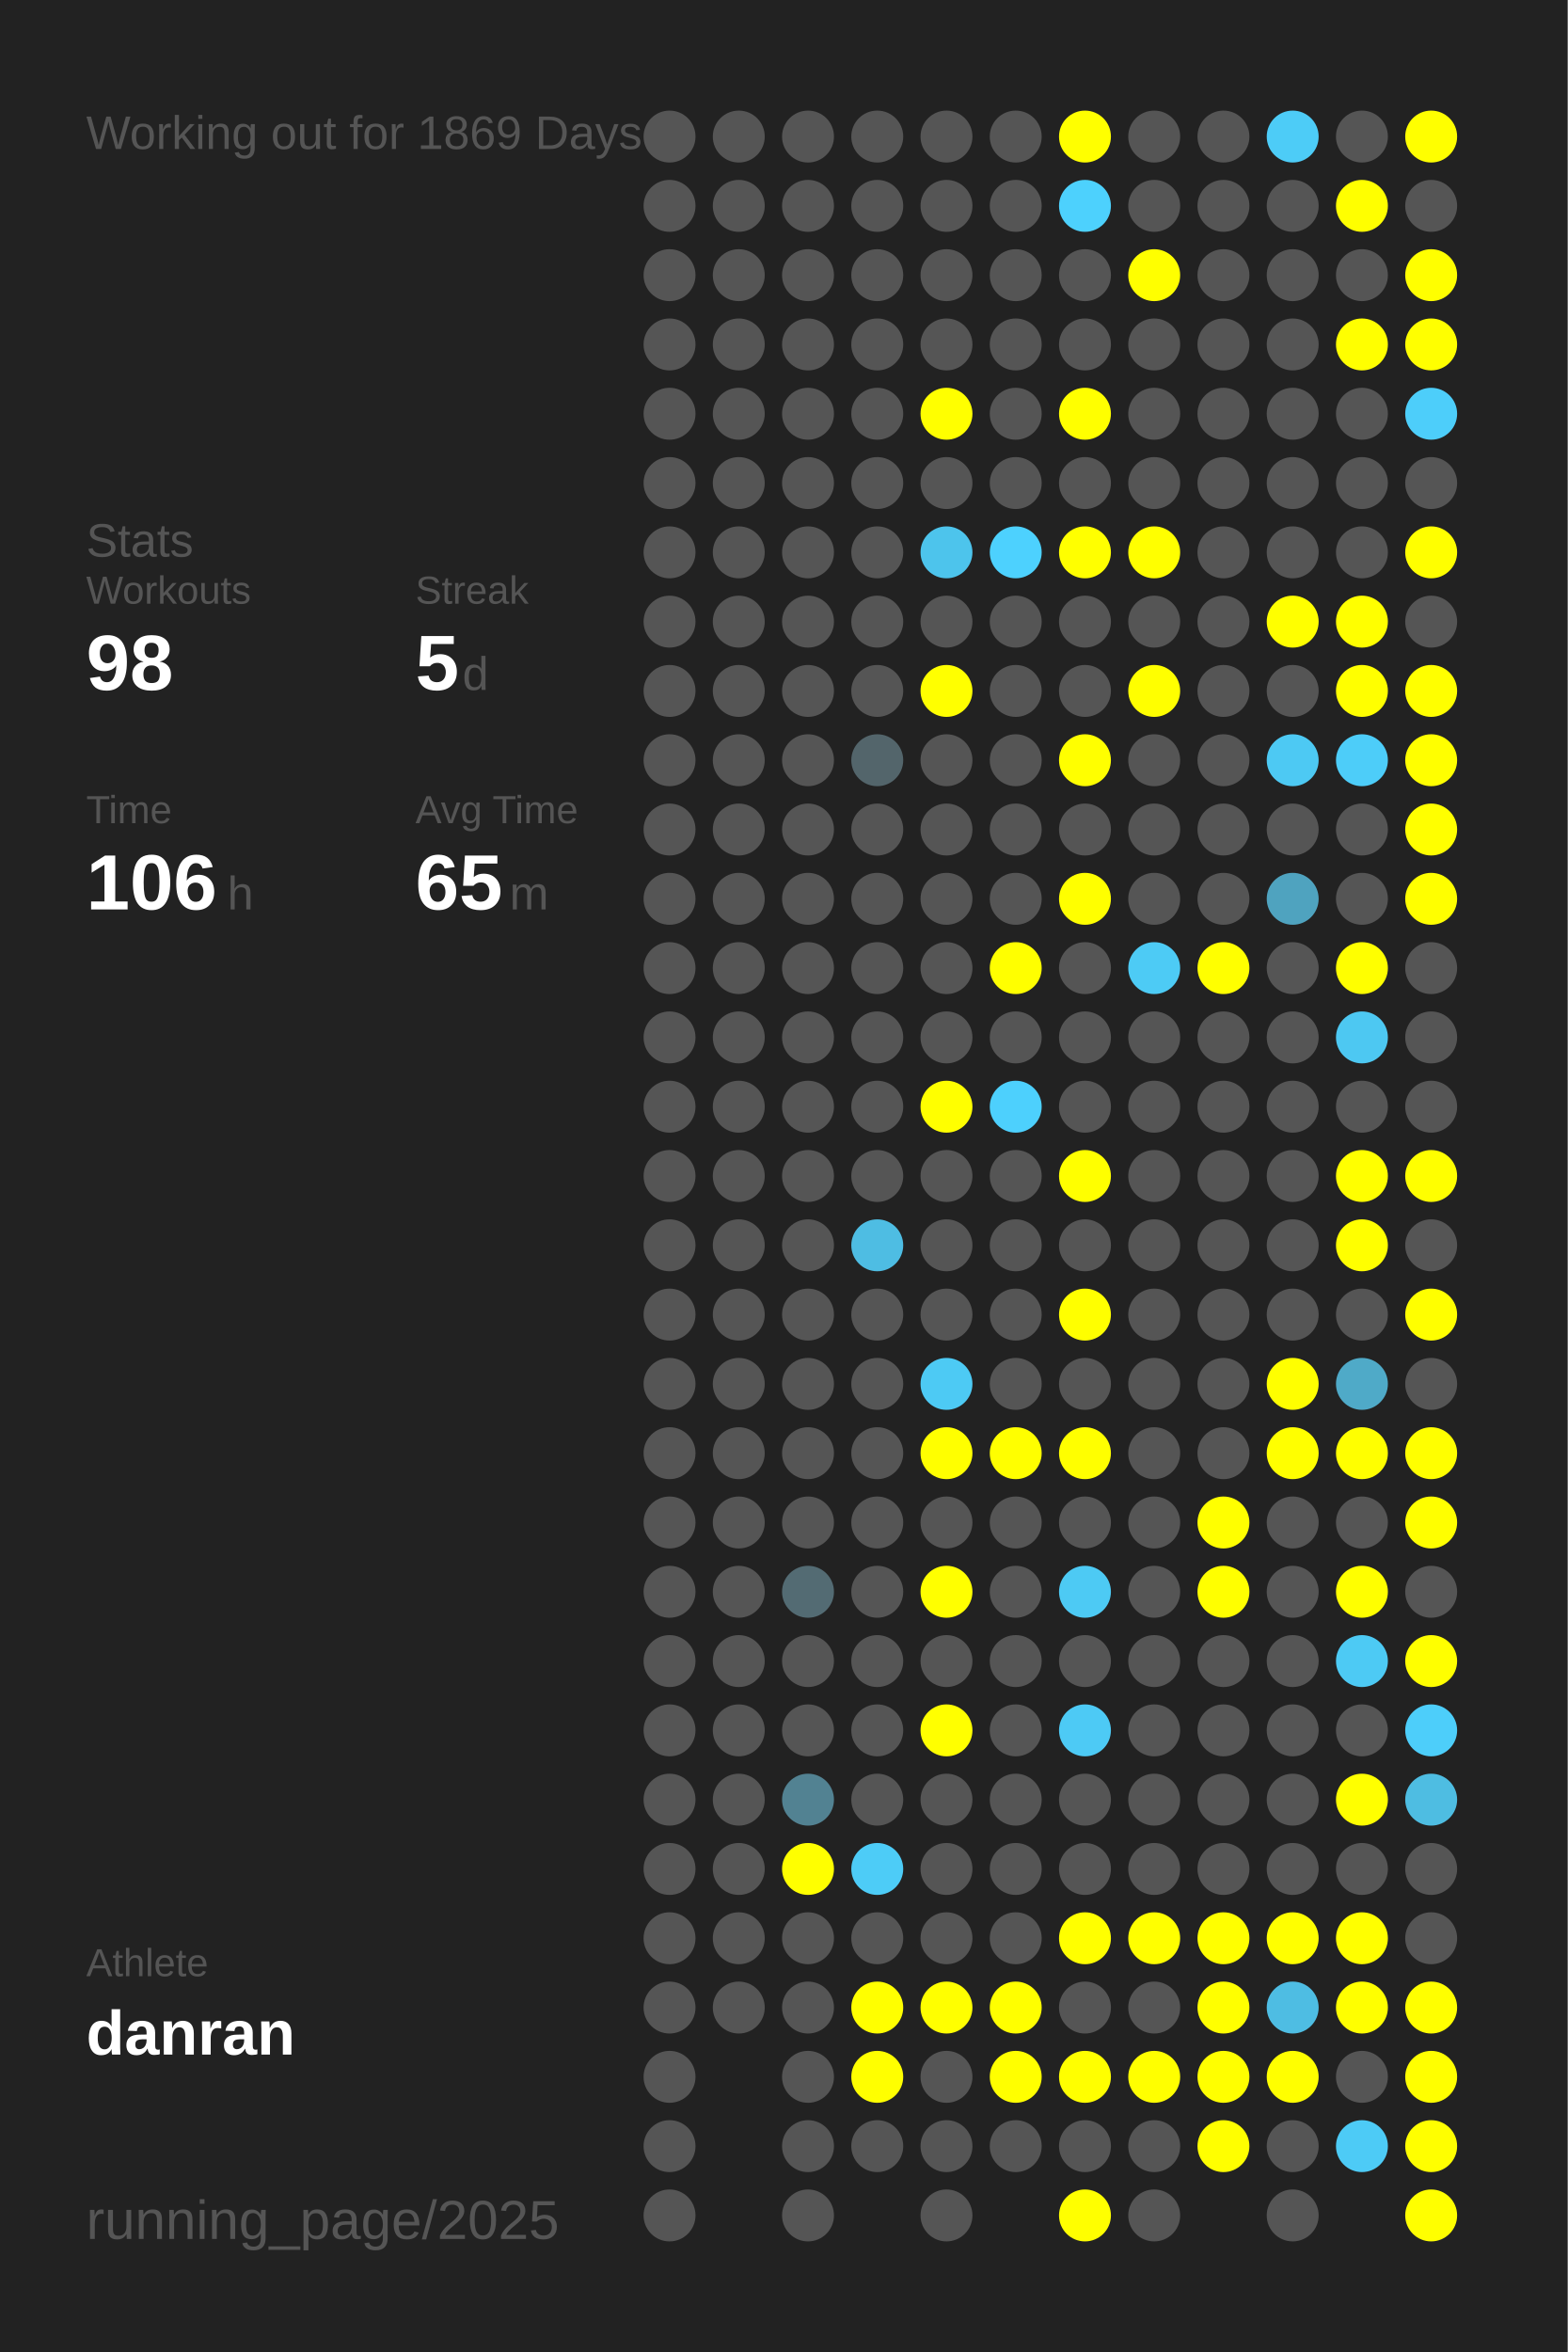
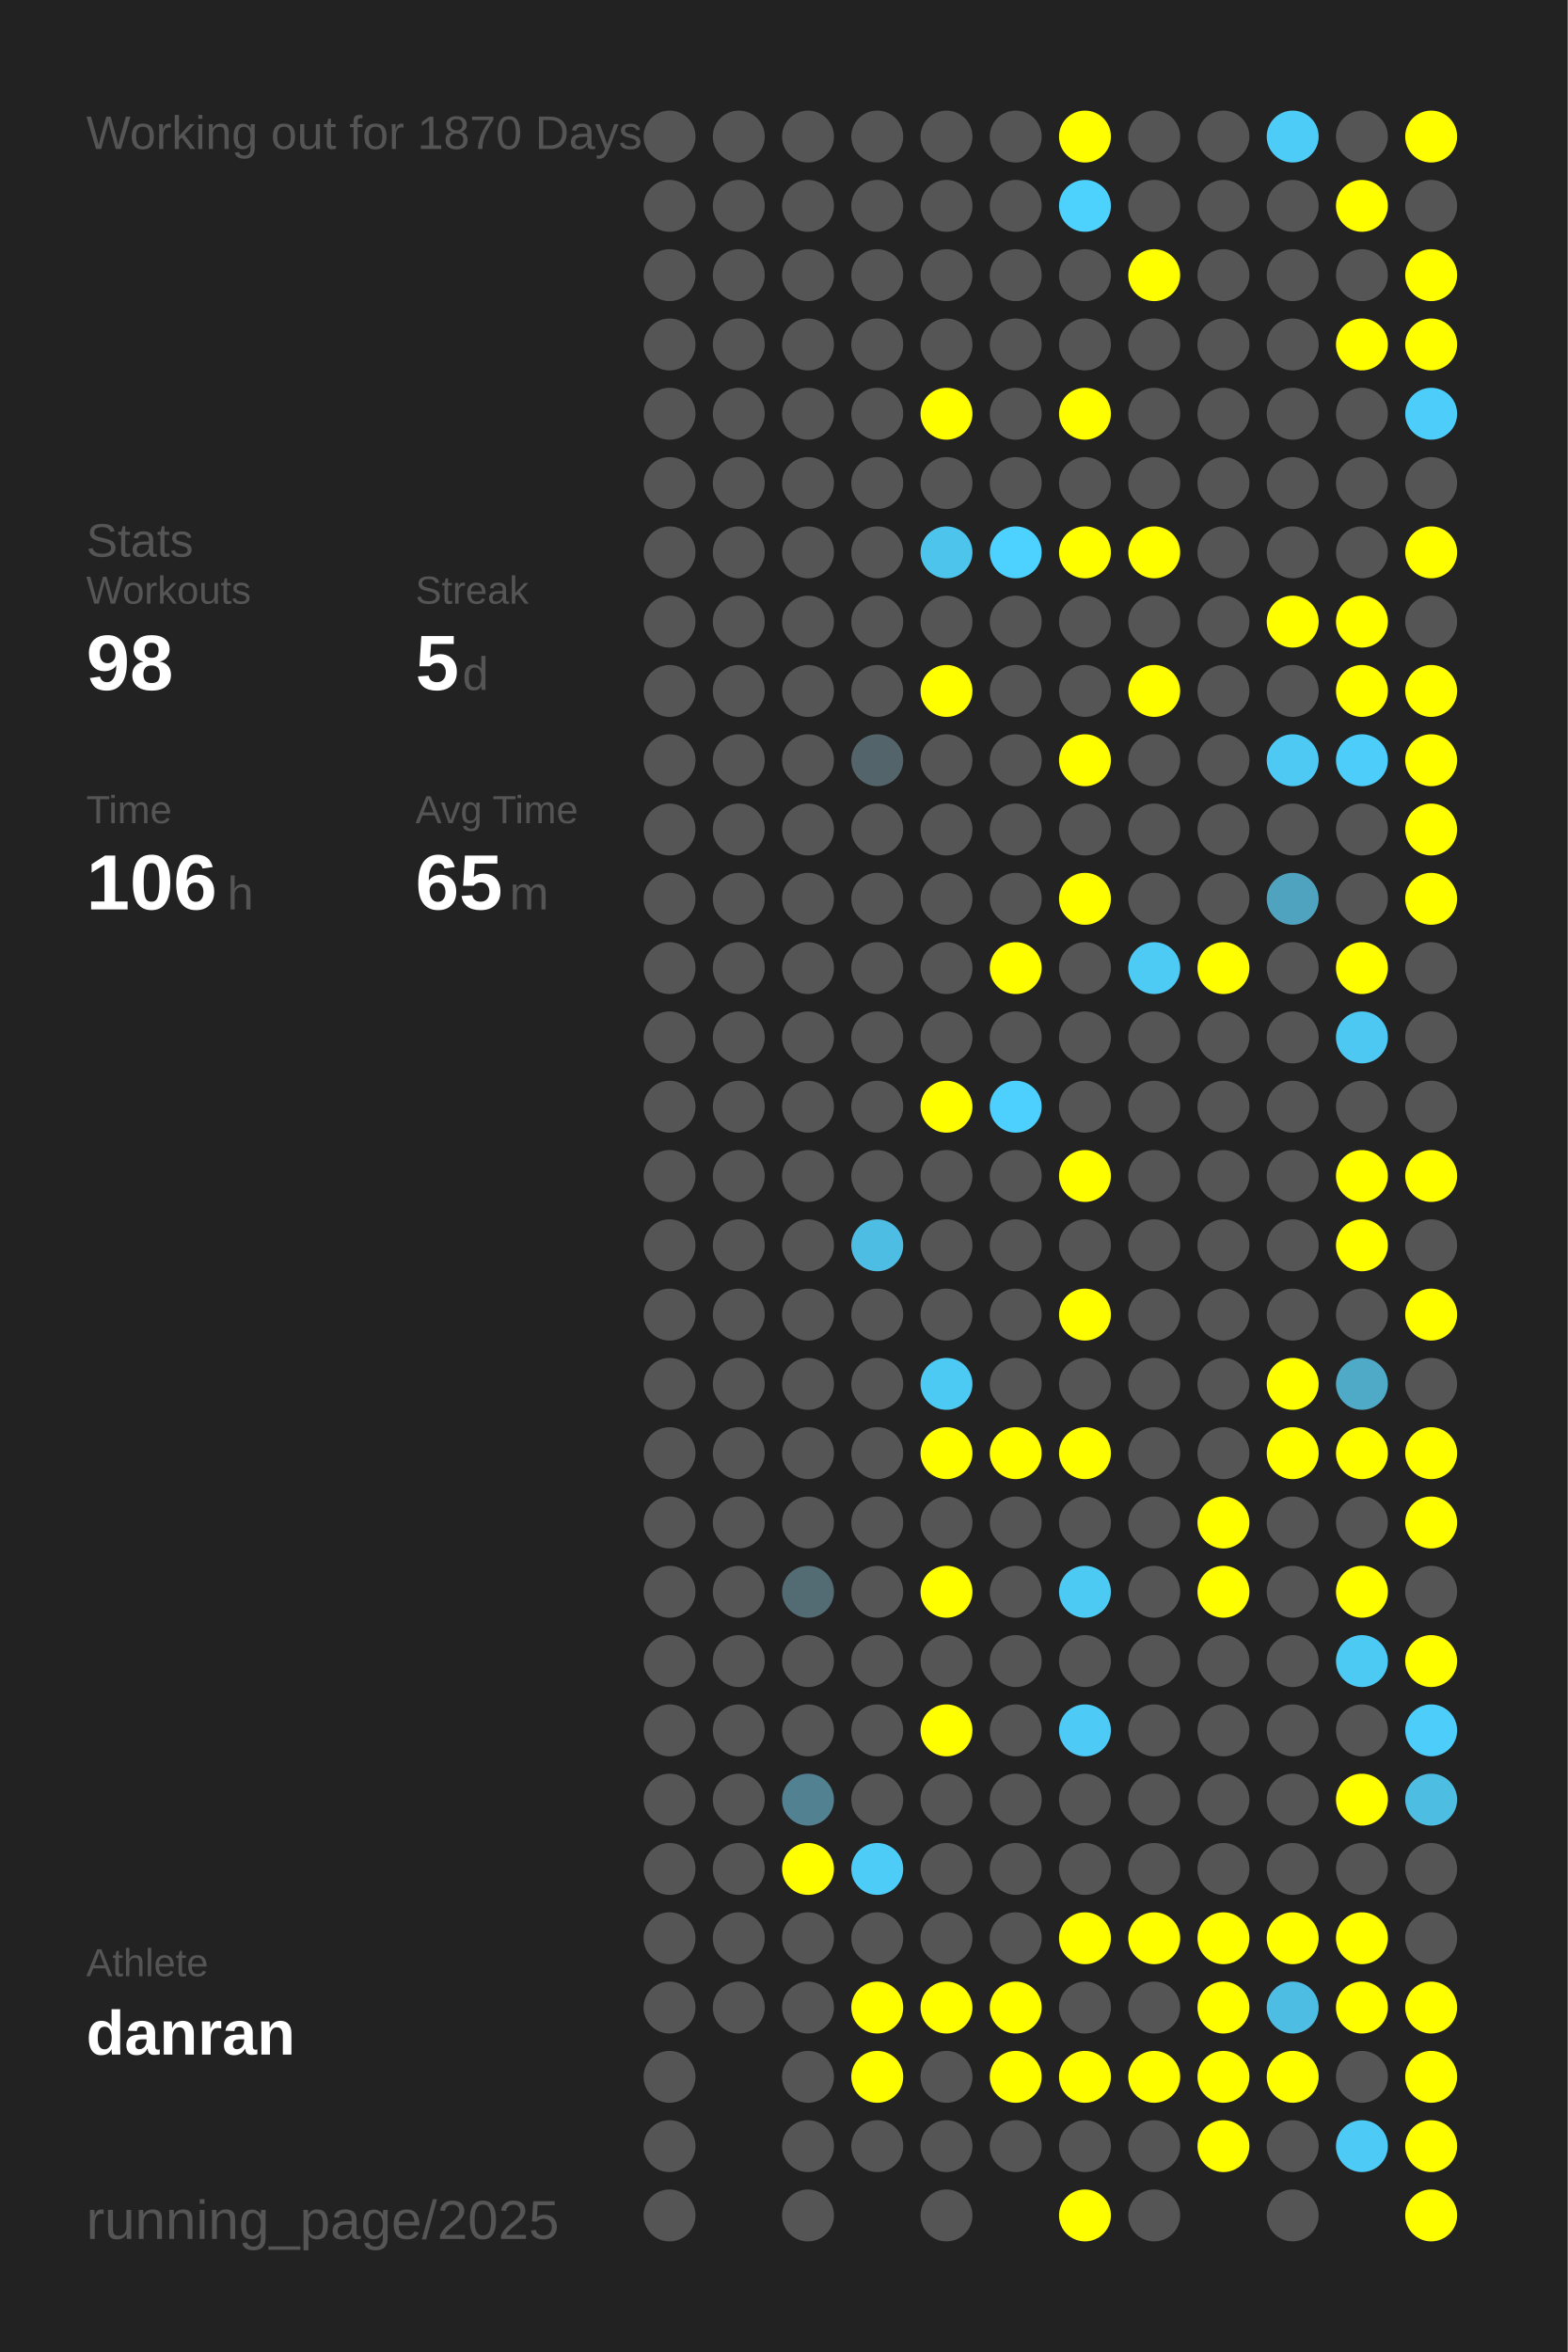
<svg xmlns="http://www.w3.org/2000/svg" baseProfile="full" height="300mm" version="1.1" viewBox="0,0,200,300" width="200mm">
  <defs />
  <rect fill="#222222" height="300" width="200" x="0" y="0" />
-   <text fill="#555555" style="font-size:6px; font-family:Arial;" x="11" y="19">Working out for 1869 Days</text>
+   <text fill="#555555" style="font-size:6px; font-family:Arial;" x="11" y="19">Working out for 1870 Days</text>
  <text fill="#555555" style="font-size:6px; font-family:Arial;" x="11" y="71">Stats</text>
  <text fill="#555555" style="font-size:5px; font-family:Arial;" x="11" y="77">Workouts</text>
  <text fill="#FFFFFF" style="font-size:10px; font-family:Arial; font-weight:bold;" x="11" y="88">98</text>
  <text fill="#555555" style="font-size:5px; font-family:Arial;" x="53" y="77">Streak</text>
  <text fill="#FFFFFF" style="font-size:10px; font-family:Arial; font-weight:bold;" x="53" y="88">5</text>
  <text fill="#555555" style="font-size:6px; font-family:Arial;" x="59" y="88">d</text>
  <text fill="#555555" style="font-size:5px; font-family:Arial;" x="11" y="105">Time</text>
  <text fill="#FFFFFF" style="font-size:10px; font-family:Arial; font-weight:bold;" x="11" y="116">106</text>
  <text fill="#555555" style="font-size:6px; font-family:Arial;" x="29" y="116">h</text>
  <text fill="#555555" style="font-size:5px; font-family:Arial;" x="53" y="105">Avg Time</text>
  <text fill="#FFFFFF" style="font-size:10px; font-family:Arial; font-weight:bold;" x="53" y="116">65</text>
  <text fill="#555555" style="font-size:6px; font-family:Arial;" x="65" y="116">m</text>
  <text fill="#555555" style="font-size:5px; font-family:Arial;" x="11" y="252.065">Athlete</text>
  <text fill="#FFFFFF" style="font-size:8px; font-family:Arial; font-weight:bold;" x="11" y="262.065">danran</text>
  <text fill="#555555" style="font-size:7px; font-family:Arial;" x="11" y="285.581">running_page/2025</text>
  <circle cx="85.417" cy="17.419" fill="#555555" r="3.312" />
  <circle cx="85.417" cy="26.258" fill="#555555" r="3.312" />
  <circle cx="85.417" cy="35.097" fill="#555555" r="3.312" />
  <circle cx="85.417" cy="43.935" fill="#555555" r="3.312" />
  <circle cx="85.417" cy="52.774" fill="#555555" r="3.312" />
  <circle cx="85.417" cy="61.613" fill="#555555" r="3.312" />
  <circle cx="85.417" cy="70.452" fill="#555555" r="3.312" />
  <circle cx="85.417" cy="79.29" fill="#555555" r="3.312" />
  <circle cx="85.417" cy="88.129" fill="#555555" r="3.312" />
  <circle cx="85.417" cy="96.968" fill="#555555" r="3.312" />
  <circle cx="85.417" cy="105.806" fill="#555555" r="3.312" />
  <circle cx="85.417" cy="114.645" fill="#555555" r="3.312" />
  <circle cx="85.417" cy="123.484" fill="#555555" r="3.312" />
  <circle cx="85.417" cy="132.323" fill="#555555" r="3.312" />
  <circle cx="85.417" cy="141.161" fill="#555555" r="3.312" />
  <circle cx="85.417" cy="150" fill="#555555" r="3.312" />
  <circle cx="85.417" cy="158.839" fill="#555555" r="3.312" />
  <circle cx="85.417" cy="167.677" fill="#555555" r="3.312" />
  <circle cx="85.417" cy="176.516" fill="#555555" r="3.312" />
  <circle cx="85.417" cy="185.355" fill="#555555" r="3.312" />
  <circle cx="85.417" cy="194.194" fill="#555555" r="3.312" />
  <circle cx="85.417" cy="203.032" fill="#555555" r="3.312" />
  <circle cx="85.417" cy="211.871" fill="#555555" r="3.312" />
  <circle cx="85.417" cy="220.71" fill="#555555" r="3.312" />
  <circle cx="85.417" cy="229.548" fill="#555555" r="3.312" />
  <circle cx="85.417" cy="238.387" fill="#555555" r="3.312" />
  <circle cx="85.417" cy="247.226" fill="#555555" r="3.312" />
  <circle cx="85.417" cy="256.065" fill="#555555" r="3.312" />
  <circle cx="85.417" cy="264.903" fill="#555555" r="3.312" />
  <circle cx="85.417" cy="273.742" fill="#555555" r="3.312" />
  <circle cx="85.417" cy="282.581" fill="#555555" r="3.312" />
  <circle cx="94.25" cy="17.419" fill="#555555" r="3.312" />
  <circle cx="94.25" cy="26.258" fill="#555555" r="3.312" />
  <circle cx="94.25" cy="35.097" fill="#555555" r="3.312" />
  <circle cx="94.25" cy="43.935" fill="#555555" r="3.312" />
  <circle cx="94.25" cy="52.774" fill="#555555" r="3.312" />
  <circle cx="94.25" cy="61.613" fill="#555555" r="3.312" />
  <circle cx="94.25" cy="70.452" fill="#555555" r="3.312" />
  <circle cx="94.25" cy="79.29" fill="#555555" r="3.312" />
  <circle cx="94.25" cy="88.129" fill="#555555" r="3.312" />
  <circle cx="94.25" cy="96.968" fill="#555555" r="3.312" />
  <circle cx="94.25" cy="105.806" fill="#555555" r="3.312" />
  <circle cx="94.25" cy="114.645" fill="#555555" r="3.312" />
  <circle cx="94.25" cy="123.484" fill="#555555" r="3.312" />
  <circle cx="94.25" cy="132.323" fill="#555555" r="3.312" />
  <circle cx="94.25" cy="141.161" fill="#555555" r="3.312" />
  <circle cx="94.25" cy="150" fill="#555555" r="3.312" />
  <circle cx="94.25" cy="158.839" fill="#555555" r="3.312" />
  <circle cx="94.25" cy="167.677" fill="#555555" r="3.312" />
  <circle cx="94.25" cy="176.516" fill="#555555" r="3.312" />
  <circle cx="94.25" cy="185.355" fill="#555555" r="3.312" />
  <circle cx="94.25" cy="194.194" fill="#555555" r="3.312" />
  <circle cx="94.25" cy="203.032" fill="#555555" r="3.312" />
  <circle cx="94.25" cy="211.871" fill="#555555" r="3.312" />
  <circle cx="94.25" cy="220.71" fill="#555555" r="3.312" />
  <circle cx="94.25" cy="229.548" fill="#555555" r="3.312" />
  <circle cx="94.25" cy="238.387" fill="#555555" r="3.312" />
  <circle cx="94.25" cy="247.226" fill="#555555" r="3.312" />
  <circle cx="94.25" cy="256.065" fill="#555555" r="3.312" />
  <circle cx="103.083" cy="17.419" fill="#555555" r="3.312" />
  <circle cx="103.083" cy="26.258" fill="#555555" r="3.312" />
  <circle cx="103.083" cy="35.097" fill="#555555" r="3.312" />
  <circle cx="103.083" cy="43.935" fill="#555555" r="3.312" />
  <circle cx="103.083" cy="52.774" fill="#555555" r="3.312" />
  <circle cx="103.083" cy="61.613" fill="#555555" r="3.312" />
  <circle cx="103.083" cy="70.452" fill="#555555" r="3.312" />
  <circle cx="103.083" cy="79.29" fill="#555555" r="3.312" />
  <circle cx="103.083" cy="88.129" fill="#555555" r="3.312" />
  <circle cx="103.083" cy="96.968" fill="#555555" r="3.312" />
  <circle cx="103.083" cy="105.806" fill="#555555" r="3.312" />
  <circle cx="103.083" cy="114.645" fill="#555555" r="3.312" />
  <circle cx="103.083" cy="123.484" fill="#555555" r="3.312" />
  <circle cx="103.083" cy="132.323" fill="#555555" r="3.312" />
  <circle cx="103.083" cy="141.161" fill="#555555" r="3.312" />
  <circle cx="103.083" cy="150" fill="#555555" r="3.312" />
  <circle cx="103.083" cy="158.839" fill="#555555" r="3.312" />
  <circle cx="103.083" cy="167.677" fill="#555555" r="3.312" />
  <circle cx="103.083" cy="176.516" fill="#555555" r="3.312" />
  <circle cx="103.083" cy="185.355" fill="#555555" r="3.312" />
  <circle cx="103.083" cy="194.194" fill="#555555" r="3.312" />
  <circle cx="103.083" cy="203.032" fill="#536b73" r="3.312" />
  <circle cx="103.083" cy="211.871" fill="#555555" r="3.312" />
  <circle cx="103.083" cy="220.71" fill="#555555" r="3.312" />
  <circle cx="103.083" cy="229.548" fill="#528292" r="3.312" />
  <circle cx="103.083" cy="238.387" fill="#FFFF00" r="3.312" />
  <circle cx="103.083" cy="247.226" fill="#555555" r="3.312" />
  <circle cx="103.083" cy="256.065" fill="#555555" r="3.312" />
  <circle cx="103.083" cy="264.903" fill="#555555" r="3.312" />
  <circle cx="103.083" cy="273.742" fill="#555555" r="3.312" />
  <circle cx="103.083" cy="282.581" fill="#555555" r="3.312" />
  <circle cx="111.917" cy="17.419" fill="#555555" r="3.312" />
  <circle cx="111.917" cy="26.258" fill="#555555" r="3.312" />
  <circle cx="111.917" cy="35.097" fill="#555555" r="3.312" />
  <circle cx="111.917" cy="43.935" fill="#555555" r="3.312" />
  <circle cx="111.917" cy="52.774" fill="#555555" r="3.312" />
  <circle cx="111.917" cy="61.613" fill="#555555" r="3.312" />
  <circle cx="111.917" cy="70.452" fill="#555555" r="3.312" />
  <circle cx="111.917" cy="79.29" fill="#555555" r="3.312" />
  <circle cx="111.917" cy="88.129" fill="#555555" r="3.312" />
  <circle cx="111.917" cy="96.968" fill="#53656b" r="3.312" />
  <circle cx="111.917" cy="105.806" fill="#555555" r="3.312" />
  <circle cx="111.917" cy="114.645" fill="#555555" r="3.312" />
  <circle cx="111.917" cy="123.484" fill="#555555" r="3.312" />
  <circle cx="111.917" cy="132.323" fill="#555555" r="3.312" />
  <circle cx="111.917" cy="141.161" fill="#555555" r="3.312" />
  <circle cx="111.917" cy="150" fill="#555555" r="3.312" />
  <circle cx="111.917" cy="158.839" fill="#4ebde3" r="3.312" />
  <circle cx="111.917" cy="167.677" fill="#555555" r="3.312" />
  <circle cx="111.917" cy="176.516" fill="#555555" r="3.312" />
  <circle cx="111.917" cy="185.355" fill="#555555" r="3.312" />
  <circle cx="111.917" cy="194.194" fill="#555555" r="3.312" />
  <circle cx="111.917" cy="203.032" fill="#555555" r="3.312" />
  <circle cx="111.917" cy="211.871" fill="#555555" r="3.312" />
  <circle cx="111.917" cy="220.71" fill="#555555" r="3.312" />
  <circle cx="111.917" cy="229.548" fill="#555555" r="3.312" />
  <circle cx="111.917" cy="238.387" fill="#4dccf7" r="3.312" />
  <circle cx="111.917" cy="247.226" fill="#555555" r="3.312" />
  <circle cx="111.917" cy="256.065" fill="#FFFF00" r="3.312" />
  <circle cx="111.917" cy="264.903" fill="#FFFF00" r="3.312" />
  <circle cx="111.917" cy="273.742" fill="#555555" r="3.312" />
  <circle cx="120.75" cy="17.419" fill="#555555" r="3.312" />
  <circle cx="120.75" cy="26.258" fill="#555555" r="3.312" />
  <circle cx="120.75" cy="35.097" fill="#555555" r="3.312" />
  <circle cx="120.75" cy="43.935" fill="#555555" r="3.312" />
  <circle cx="120.75" cy="52.774" fill="#FFFF00" r="3.312" />
  <circle cx="120.75" cy="61.613" fill="#555555" r="3.312" />
  <circle cx="120.75" cy="70.452" fill="#4dc4ec" r="3.312" />
  <circle cx="120.75" cy="79.29" fill="#555555" r="3.312" />
  <circle cx="120.75" cy="88.129" fill="#FFFF00" r="3.312" />
  <circle cx="120.75" cy="96.968" fill="#555555" r="3.312" />
  <circle cx="120.75" cy="105.806" fill="#555555" r="3.312" />
  <circle cx="120.75" cy="114.645" fill="#555555" r="3.312" />
  <circle cx="120.75" cy="123.484" fill="#555555" r="3.312" />
  <circle cx="120.75" cy="132.323" fill="#555555" r="3.312" />
  <circle cx="120.75" cy="141.161" fill="#FFFF00" r="3.312" />
  <circle cx="120.75" cy="150" fill="#555555" r="3.312" />
  <circle cx="120.75" cy="158.839" fill="#555555" r="3.312" />
  <circle cx="120.75" cy="167.677" fill="#555555" r="3.312" />
  <circle cx="120.75" cy="176.516" fill="#4dcaf4" r="3.312" />
  <circle cx="120.75" cy="185.355" fill="#FFFF00" r="3.312" />
  <circle cx="120.75" cy="194.194" fill="#555555" r="3.312" />
  <circle cx="120.75" cy="203.032" fill="#FFFF00" r="3.312" />
  <circle cx="120.75" cy="211.871" fill="#555555" r="3.312" />
  <circle cx="120.75" cy="220.71" fill="#FFFF00" r="3.312" />
  <circle cx="120.75" cy="229.548" fill="#555555" r="3.312" />
  <circle cx="120.75" cy="238.387" fill="#555555" r="3.312" />
  <circle cx="120.75" cy="247.226" fill="#555555" r="3.312" />
  <circle cx="120.75" cy="256.065" fill="#FFFF00" r="3.312" />
  <circle cx="120.75" cy="264.903" fill="#555555" r="3.312" />
  <circle cx="120.75" cy="273.742" fill="#555555" r="3.312" />
  <circle cx="120.75" cy="282.581" fill="#555555" r="3.312" />
  <circle cx="129.583" cy="17.419" fill="#555555" r="3.312" />
  <circle cx="129.583" cy="26.258" fill="#555555" r="3.312" />
  <circle cx="129.583" cy="35.097" fill="#555555" r="3.312" />
  <circle cx="129.583" cy="43.935" fill="#555555" r="3.312" />
  <circle cx="129.583" cy="52.774" fill="#555555" r="3.312" />
  <circle cx="129.583" cy="61.613" fill="#555555" r="3.312" />
  <circle cx="129.583" cy="70.452" fill="#4dd1fe" r="3.312" />
  <circle cx="129.583" cy="79.29" fill="#555555" r="3.312" />
  <circle cx="129.583" cy="88.129" fill="#555555" r="3.312" />
  <circle cx="129.583" cy="96.968" fill="#555555" r="3.312" />
  <circle cx="129.583" cy="105.806" fill="#555555" r="3.312" />
  <circle cx="129.583" cy="114.645" fill="#555555" r="3.312" />
  <circle cx="129.583" cy="123.484" fill="#FFFF00" r="3.312" />
  <circle cx="129.583" cy="132.323" fill="#555555" r="3.312" />
  <circle cx="129.583" cy="141.161" fill="#4dd0fd" r="3.312" />
  <circle cx="129.583" cy="150" fill="#555555" r="3.312" />
  <circle cx="129.583" cy="158.839" fill="#555555" r="3.312" />
  <circle cx="129.583" cy="167.677" fill="#555555" r="3.312" />
  <circle cx="129.583" cy="176.516" fill="#555555" r="3.312" />
  <circle cx="129.583" cy="185.355" fill="#FFFF00" r="3.312" />
  <circle cx="129.583" cy="194.194" fill="#555555" r="3.312" />
  <circle cx="129.583" cy="203.032" fill="#555555" r="3.312" />
  <circle cx="129.583" cy="211.871" fill="#555555" r="3.312" />
  <circle cx="129.583" cy="220.71" fill="#555555" r="3.312" />
  <circle cx="129.583" cy="229.548" fill="#555555" r="3.312" />
  <circle cx="129.583" cy="238.387" fill="#555555" r="3.312" />
  <circle cx="129.583" cy="247.226" fill="#555555" r="3.312" />
  <circle cx="129.583" cy="256.065" fill="#FFFF00" r="3.312" />
  <circle cx="129.583" cy="264.903" fill="#FFFF00" r="3.312" />
  <circle cx="129.583" cy="273.742" fill="#555555" r="3.312" />
  <circle cx="138.417" cy="17.419" fill="#FFFF00" r="3.312" />
  <circle cx="138.417" cy="26.258" fill="#4dd1fd" r="3.312" />
  <circle cx="138.417" cy="35.097" fill="#555555" r="3.312" />
  <circle cx="138.417" cy="43.935" fill="#555555" r="3.312" />
  <circle cx="138.417" cy="52.774" fill="#FFFF00" r="3.312" />
  <circle cx="138.417" cy="61.613" fill="#555555" r="3.312" />
  <circle cx="138.417" cy="70.452" fill="#FFFF00" r="3.312" />
  <circle cx="138.417" cy="79.29" fill="#555555" r="3.312" />
  <circle cx="138.417" cy="88.129" fill="#555555" r="3.312" />
  <circle cx="138.417" cy="96.968" fill="#FFFF00" r="3.312" />
  <circle cx="138.417" cy="105.806" fill="#555555" r="3.312" />
  <circle cx="138.417" cy="114.645" fill="#FFFF00" r="3.312" />
  <circle cx="138.417" cy="123.484" fill="#555555" r="3.312" />
  <circle cx="138.417" cy="132.323" fill="#555555" r="3.312" />
  <circle cx="138.417" cy="141.161" fill="#555555" r="3.312" />
  <circle cx="138.417" cy="150" fill="#FFFF00" r="3.312" />
  <circle cx="138.417" cy="158.839" fill="#555555" r="3.312" />
  <circle cx="138.417" cy="167.677" fill="#FFFF00" r="3.312" />
  <circle cx="138.417" cy="176.516" fill="#555555" r="3.312" />
  <circle cx="138.417" cy="185.355" fill="#FFFF00" r="3.312" />
  <circle cx="138.417" cy="194.194" fill="#555555" r="3.312" />
  <circle cx="138.417" cy="203.032" fill="#4dcaf4" r="3.312" />
  <circle cx="138.417" cy="211.871" fill="#555555" r="3.312" />
  <circle cx="138.417" cy="220.71" fill="#4dcaf5" r="3.312" />
  <circle cx="138.417" cy="229.548" fill="#555555" r="3.312" />
  <circle cx="138.417" cy="238.387" fill="#555555" r="3.312" />
  <circle cx="138.417" cy="247.226" fill="#FFFF00" r="3.312" />
  <circle cx="138.417" cy="256.065" fill="#555555" r="3.312" />
  <circle cx="138.417" cy="264.903" fill="#FFFF00" r="3.312" />
  <circle cx="138.417" cy="273.742" fill="#555555" r="3.312" />
  <circle cx="138.417" cy="282.581" fill="#FFFF00" r="3.312" />
  <circle cx="147.25" cy="17.419" fill="#555555" r="3.312" />
  <circle cx="147.25" cy="26.258" fill="#555555" r="3.312" />
  <circle cx="147.25" cy="35.097" fill="#FFFF00" r="3.312" />
  <circle cx="147.25" cy="43.935" fill="#555555" r="3.312" />
  <circle cx="147.25" cy="52.774" fill="#555555" r="3.312" />
  <circle cx="147.25" cy="61.613" fill="#555555" r="3.312" />
  <circle cx="147.25" cy="70.452" fill="#FFFF00" r="3.312" />
  <circle cx="147.25" cy="79.29" fill="#555555" r="3.312" />
  <circle cx="147.25" cy="88.129" fill="#FFFF00" r="3.312" />
  <circle cx="147.25" cy="96.968" fill="#555555" r="3.312" />
  <circle cx="147.25" cy="105.806" fill="#555555" r="3.312" />
  <circle cx="147.25" cy="114.645" fill="#555555" r="3.312" />
  <circle cx="147.25" cy="123.484" fill="#4dcbf5" r="3.312" />
  <circle cx="147.25" cy="132.323" fill="#555555" r="3.312" />
  <circle cx="147.25" cy="141.161" fill="#555555" r="3.312" />
  <circle cx="147.25" cy="150" fill="#555555" r="3.312" />
  <circle cx="147.25" cy="158.839" fill="#555555" r="3.312" />
  <circle cx="147.25" cy="167.677" fill="#555555" r="3.312" />
  <circle cx="147.25" cy="176.516" fill="#555555" r="3.312" />
  <circle cx="147.25" cy="185.355" fill="#555555" r="3.312" />
  <circle cx="147.25" cy="194.194" fill="#555555" r="3.312" />
  <circle cx="147.25" cy="203.032" fill="#555555" r="3.312" />
  <circle cx="147.25" cy="211.871" fill="#555555" r="3.312" />
  <circle cx="147.25" cy="220.71" fill="#555555" r="3.312" />
  <circle cx="147.25" cy="229.548" fill="#555555" r="3.312" />
  <circle cx="147.25" cy="238.387" fill="#555555" r="3.312" />
  <circle cx="147.25" cy="247.226" fill="#FFFF00" r="3.312" />
  <circle cx="147.25" cy="256.065" fill="#555555" r="3.312" />
  <circle cx="147.25" cy="264.903" fill="#FFFF00" r="3.312" />
  <circle cx="147.25" cy="273.742" fill="#555555" r="3.312" />
  <circle cx="147.25" cy="282.581" fill="#555555" r="3.312" />
  <circle cx="156.083" cy="17.419" fill="#555555" r="3.312" />
  <circle cx="156.083" cy="26.258" fill="#555555" r="3.312" />
  <circle cx="156.083" cy="35.097" fill="#555555" r="3.312" />
  <circle cx="156.083" cy="43.935" fill="#555555" r="3.312" />
  <circle cx="156.083" cy="52.774" fill="#555555" r="3.312" />
  <circle cx="156.083" cy="61.613" fill="#555555" r="3.312" />
  <circle cx="156.083" cy="70.452" fill="#555555" r="3.312" />
  <circle cx="156.083" cy="79.29" fill="#555555" r="3.312" />
  <circle cx="156.083" cy="88.129" fill="#555555" r="3.312" />
  <circle cx="156.083" cy="96.968" fill="#555555" r="3.312" />
  <circle cx="156.083" cy="105.806" fill="#555555" r="3.312" />
  <circle cx="156.083" cy="114.645" fill="#555555" r="3.312" />
  <circle cx="156.083" cy="123.484" fill="#FFFF00" r="3.312" />
  <circle cx="156.083" cy="132.323" fill="#555555" r="3.312" />
  <circle cx="156.083" cy="141.161" fill="#555555" r="3.312" />
  <circle cx="156.083" cy="150" fill="#555555" r="3.312" />
  <circle cx="156.083" cy="158.839" fill="#555555" r="3.312" />
  <circle cx="156.083" cy="167.677" fill="#555555" r="3.312" />
  <circle cx="156.083" cy="176.516" fill="#555555" r="3.312" />
  <circle cx="156.083" cy="185.355" fill="#555555" r="3.312" />
  <circle cx="156.083" cy="194.194" fill="#FFFF00" r="3.312" />
  <circle cx="156.083" cy="203.032" fill="#FFFF00" r="3.312" />
  <circle cx="156.083" cy="211.871" fill="#555555" r="3.312" />
  <circle cx="156.083" cy="220.71" fill="#555555" r="3.312" />
  <circle cx="156.083" cy="229.548" fill="#555555" r="3.312" />
  <circle cx="156.083" cy="238.387" fill="#555555" r="3.312" />
  <circle cx="156.083" cy="247.226" fill="#FFFF00" r="3.312" />
  <circle cx="156.083" cy="256.065" fill="#FFFF00" r="3.312" />
  <circle cx="156.083" cy="264.903" fill="#FFFF00" r="3.312" />
  <circle cx="156.083" cy="273.742" fill="#FFFF00" r="3.312" />
  <circle cx="164.917" cy="17.419" fill="#4dccf7" r="3.312" />
  <circle cx="164.917" cy="26.258" fill="#555555" r="3.312" />
  <circle cx="164.917" cy="35.097" fill="#555555" r="3.312" />
  <circle cx="164.917" cy="43.935" fill="#555555" r="3.312" />
  <circle cx="164.917" cy="52.774" fill="#555555" r="3.312" />
  <circle cx="164.917" cy="61.613" fill="#555555" r="3.312" />
  <circle cx="164.917" cy="70.452" fill="#555555" r="3.312" />
  <circle cx="164.917" cy="79.29" fill="#FFFF00" r="3.312" />
  <circle cx="164.917" cy="88.129" fill="#555555" r="3.312" />
  <circle cx="164.917" cy="96.968" fill="#4dc9f3" r="3.312" />
  <circle cx="164.917" cy="105.806" fill="#555555" r="3.312" />
  <circle cx="164.917" cy="114.645" fill="#4fa3bf" r="3.312" />
  <circle cx="164.917" cy="123.484" fill="#555555" r="3.312" />
  <circle cx="164.917" cy="132.323" fill="#555555" r="3.312" />
  <circle cx="164.917" cy="141.161" fill="#555555" r="3.312" />
  <circle cx="164.917" cy="150" fill="#555555" r="3.312" />
  <circle cx="164.917" cy="158.839" fill="#555555" r="3.312" />
  <circle cx="164.917" cy="167.677" fill="#555555" r="3.312" />
  <circle cx="164.917" cy="176.516" fill="#FFFF00" r="3.312" />
  <circle cx="164.917" cy="185.355" fill="#FFFF00" r="3.312" />
  <circle cx="164.917" cy="194.194" fill="#555555" r="3.312" />
  <circle cx="164.917" cy="203.032" fill="#555555" r="3.312" />
  <circle cx="164.917" cy="211.871" fill="#555555" r="3.312" />
  <circle cx="164.917" cy="220.71" fill="#555555" r="3.312" />
  <circle cx="164.917" cy="229.548" fill="#555555" r="3.312" />
  <circle cx="164.917" cy="238.387" fill="#555555" r="3.312" />
  <circle cx="164.917" cy="247.226" fill="#FFFF00" r="3.312" />
  <circle cx="164.917" cy="256.065" fill="#4ebde3" r="3.312" />
  <circle cx="164.917" cy="264.903" fill="#FFFF00" r="3.312" />
  <circle cx="164.917" cy="273.742" fill="#555555" r="3.312" />
  <circle cx="164.917" cy="282.581" fill="#555555" r="3.312" />
  <circle cx="173.75" cy="17.419" fill="#555555" r="3.312" />
  <circle cx="173.75" cy="26.258" fill="#FFFF00" r="3.312" />
  <circle cx="173.75" cy="35.097" fill="#555555" r="3.312" />
  <circle cx="173.75" cy="43.935" fill="#FFFF00" r="3.312" />
  <circle cx="173.75" cy="52.774" fill="#555555" r="3.312" />
  <circle cx="173.75" cy="61.613" fill="#555555" r="3.312" />
  <circle cx="173.75" cy="70.452" fill="#555555" r="3.312" />
  <circle cx="173.75" cy="79.29" fill="#FFFF00" r="3.312" />
  <circle cx="173.75" cy="88.129" fill="#FFFF00" r="3.312" />
  <circle cx="173.75" cy="96.968" fill="#4dcdf9" r="3.312" />
  <circle cx="173.75" cy="105.806" fill="#555555" r="3.312" />
  <circle cx="173.75" cy="114.645" fill="#555555" r="3.312" />
  <circle cx="173.75" cy="123.484" fill="#FFFF00" r="3.312" />
  <circle cx="173.75" cy="132.323" fill="#4dc8f2" r="3.312" />
  <circle cx="173.75" cy="141.161" fill="#555555" r="3.312" />
  <circle cx="173.75" cy="150" fill="#FFFF00" r="3.312" />
  <circle cx="173.75" cy="158.839" fill="#FFFF00" r="3.312" />
  <circle cx="173.75" cy="167.677" fill="#555555" r="3.312" />
  <circle cx="173.75" cy="176.516" fill="#4faac8" r="3.312" />
  <circle cx="173.75" cy="185.355" fill="#FFFF00" r="3.312" />
  <circle cx="173.75" cy="194.194" fill="#555555" r="3.312" />
  <circle cx="173.75" cy="203.032" fill="#FFFF00" r="3.312" />
  <circle cx="173.75" cy="211.871" fill="#4dcaf4" r="3.312" />
  <circle cx="173.75" cy="220.71" fill="#555555" r="3.312" />
  <circle cx="173.75" cy="229.548" fill="#FFFF00" r="3.312" />
  <circle cx="173.75" cy="238.387" fill="#555555" r="3.312" />
  <circle cx="173.75" cy="247.226" fill="#FFFF00" r="3.312" />
  <circle cx="173.75" cy="256.065" fill="#FFFF00" r="3.312" />
  <circle cx="173.75" cy="264.903" fill="#555555" r="3.312" />
  <circle cx="173.75" cy="273.742" fill="#4dcbf6" r="3.312" />
  <circle cx="182.583" cy="17.419" fill="#FFFF00" r="3.312" />
  <circle cx="182.583" cy="26.258" fill="#555555" r="3.312" />
  <circle cx="182.583" cy="35.097" fill="#FFFF00" r="3.312" />
  <circle cx="182.583" cy="43.935" fill="#FFFF00" r="3.312" />
  <circle cx="182.583" cy="52.774" fill="#4dcefa" r="3.312" />
  <circle cx="182.583" cy="61.613" fill="#555555" r="3.312" />
  <circle cx="182.583" cy="70.452" fill="#FFFF00" r="3.312" />
  <circle cx="182.583" cy="79.29" fill="#555555" r="3.312" />
  <circle cx="182.583" cy="88.129" fill="#FFFF00" r="3.312" />
  <circle cx="182.583" cy="96.968" fill="#FFFF00" r="3.312" />
  <circle cx="182.583" cy="105.806" fill="#FFFF00" r="3.312" />
  <circle cx="182.583" cy="114.645" fill="#FFFF00" r="3.312" />
  <circle cx="182.583" cy="123.484" fill="#555555" r="3.312" />
  <circle cx="182.583" cy="132.323" fill="#555555" r="3.312" />
  <circle cx="182.583" cy="141.161" fill="#555555" r="3.312" />
  <circle cx="182.583" cy="150" fill="#FFFF00" r="3.312" />
  <circle cx="182.583" cy="158.839" fill="#555555" r="3.312" />
  <circle cx="182.583" cy="167.677" fill="#FFFF00" r="3.312" />
  <circle cx="182.583" cy="176.516" fill="#555555" r="3.312" />
  <circle cx="182.583" cy="185.355" fill="#FFFF00" r="3.312" />
  <circle cx="182.583" cy="194.194" fill="#FFFF00" r="3.312" />
  <circle cx="182.583" cy="203.032" fill="#555555" r="3.312" />
  <circle cx="182.583" cy="211.871" fill="#FFFF00" r="3.312" />
  <circle cx="182.583" cy="220.71" fill="#4dcefa" r="3.312" />
  <circle cx="182.583" cy="229.548" fill="#4ebde2" r="3.312" />
  <circle cx="182.583" cy="238.387" fill="#555555" r="3.312" />
  <circle cx="182.583" cy="247.226" fill="#555555" r="3.312" />
  <circle cx="182.583" cy="256.065" fill="#FFFF00" r="3.312" />
  <circle cx="182.583" cy="264.903" fill="#FFFF00" r="3.312" />
  <circle cx="182.583" cy="273.742" fill="#FFFF00" r="3.312" />
  <circle cx="182.583" cy="282.581" fill="#FFFF00" r="3.312" />
</svg>
